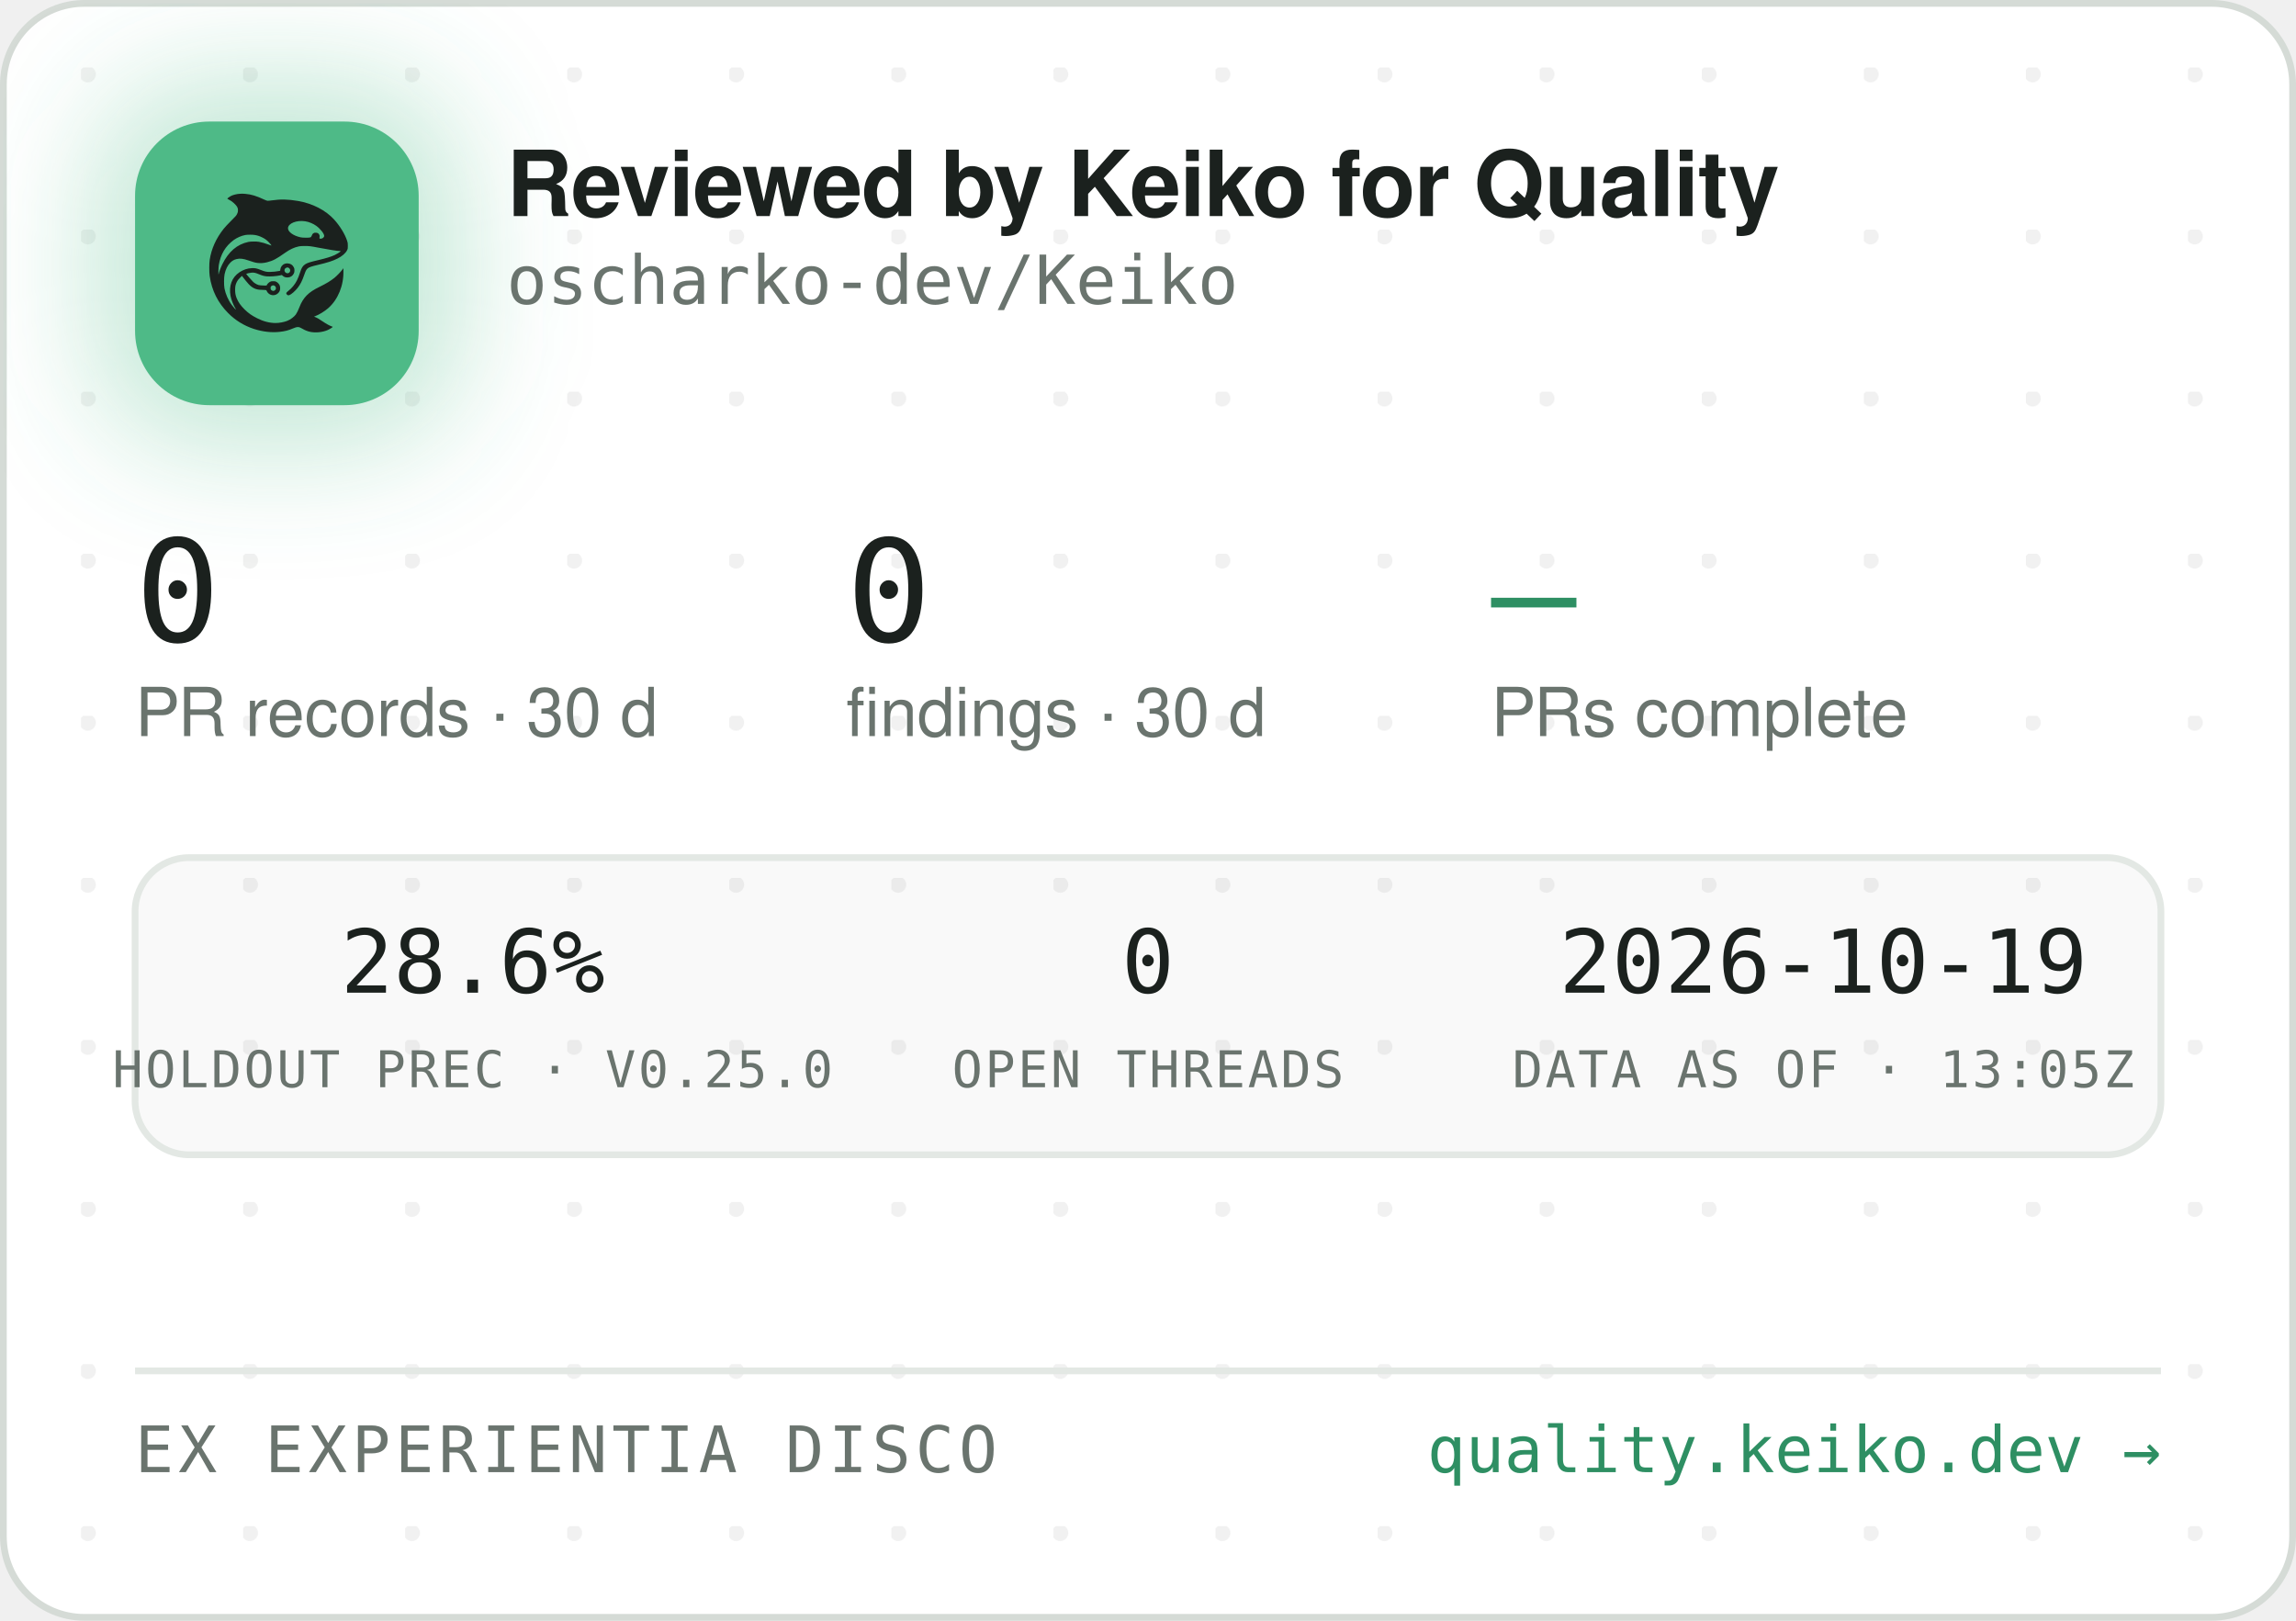
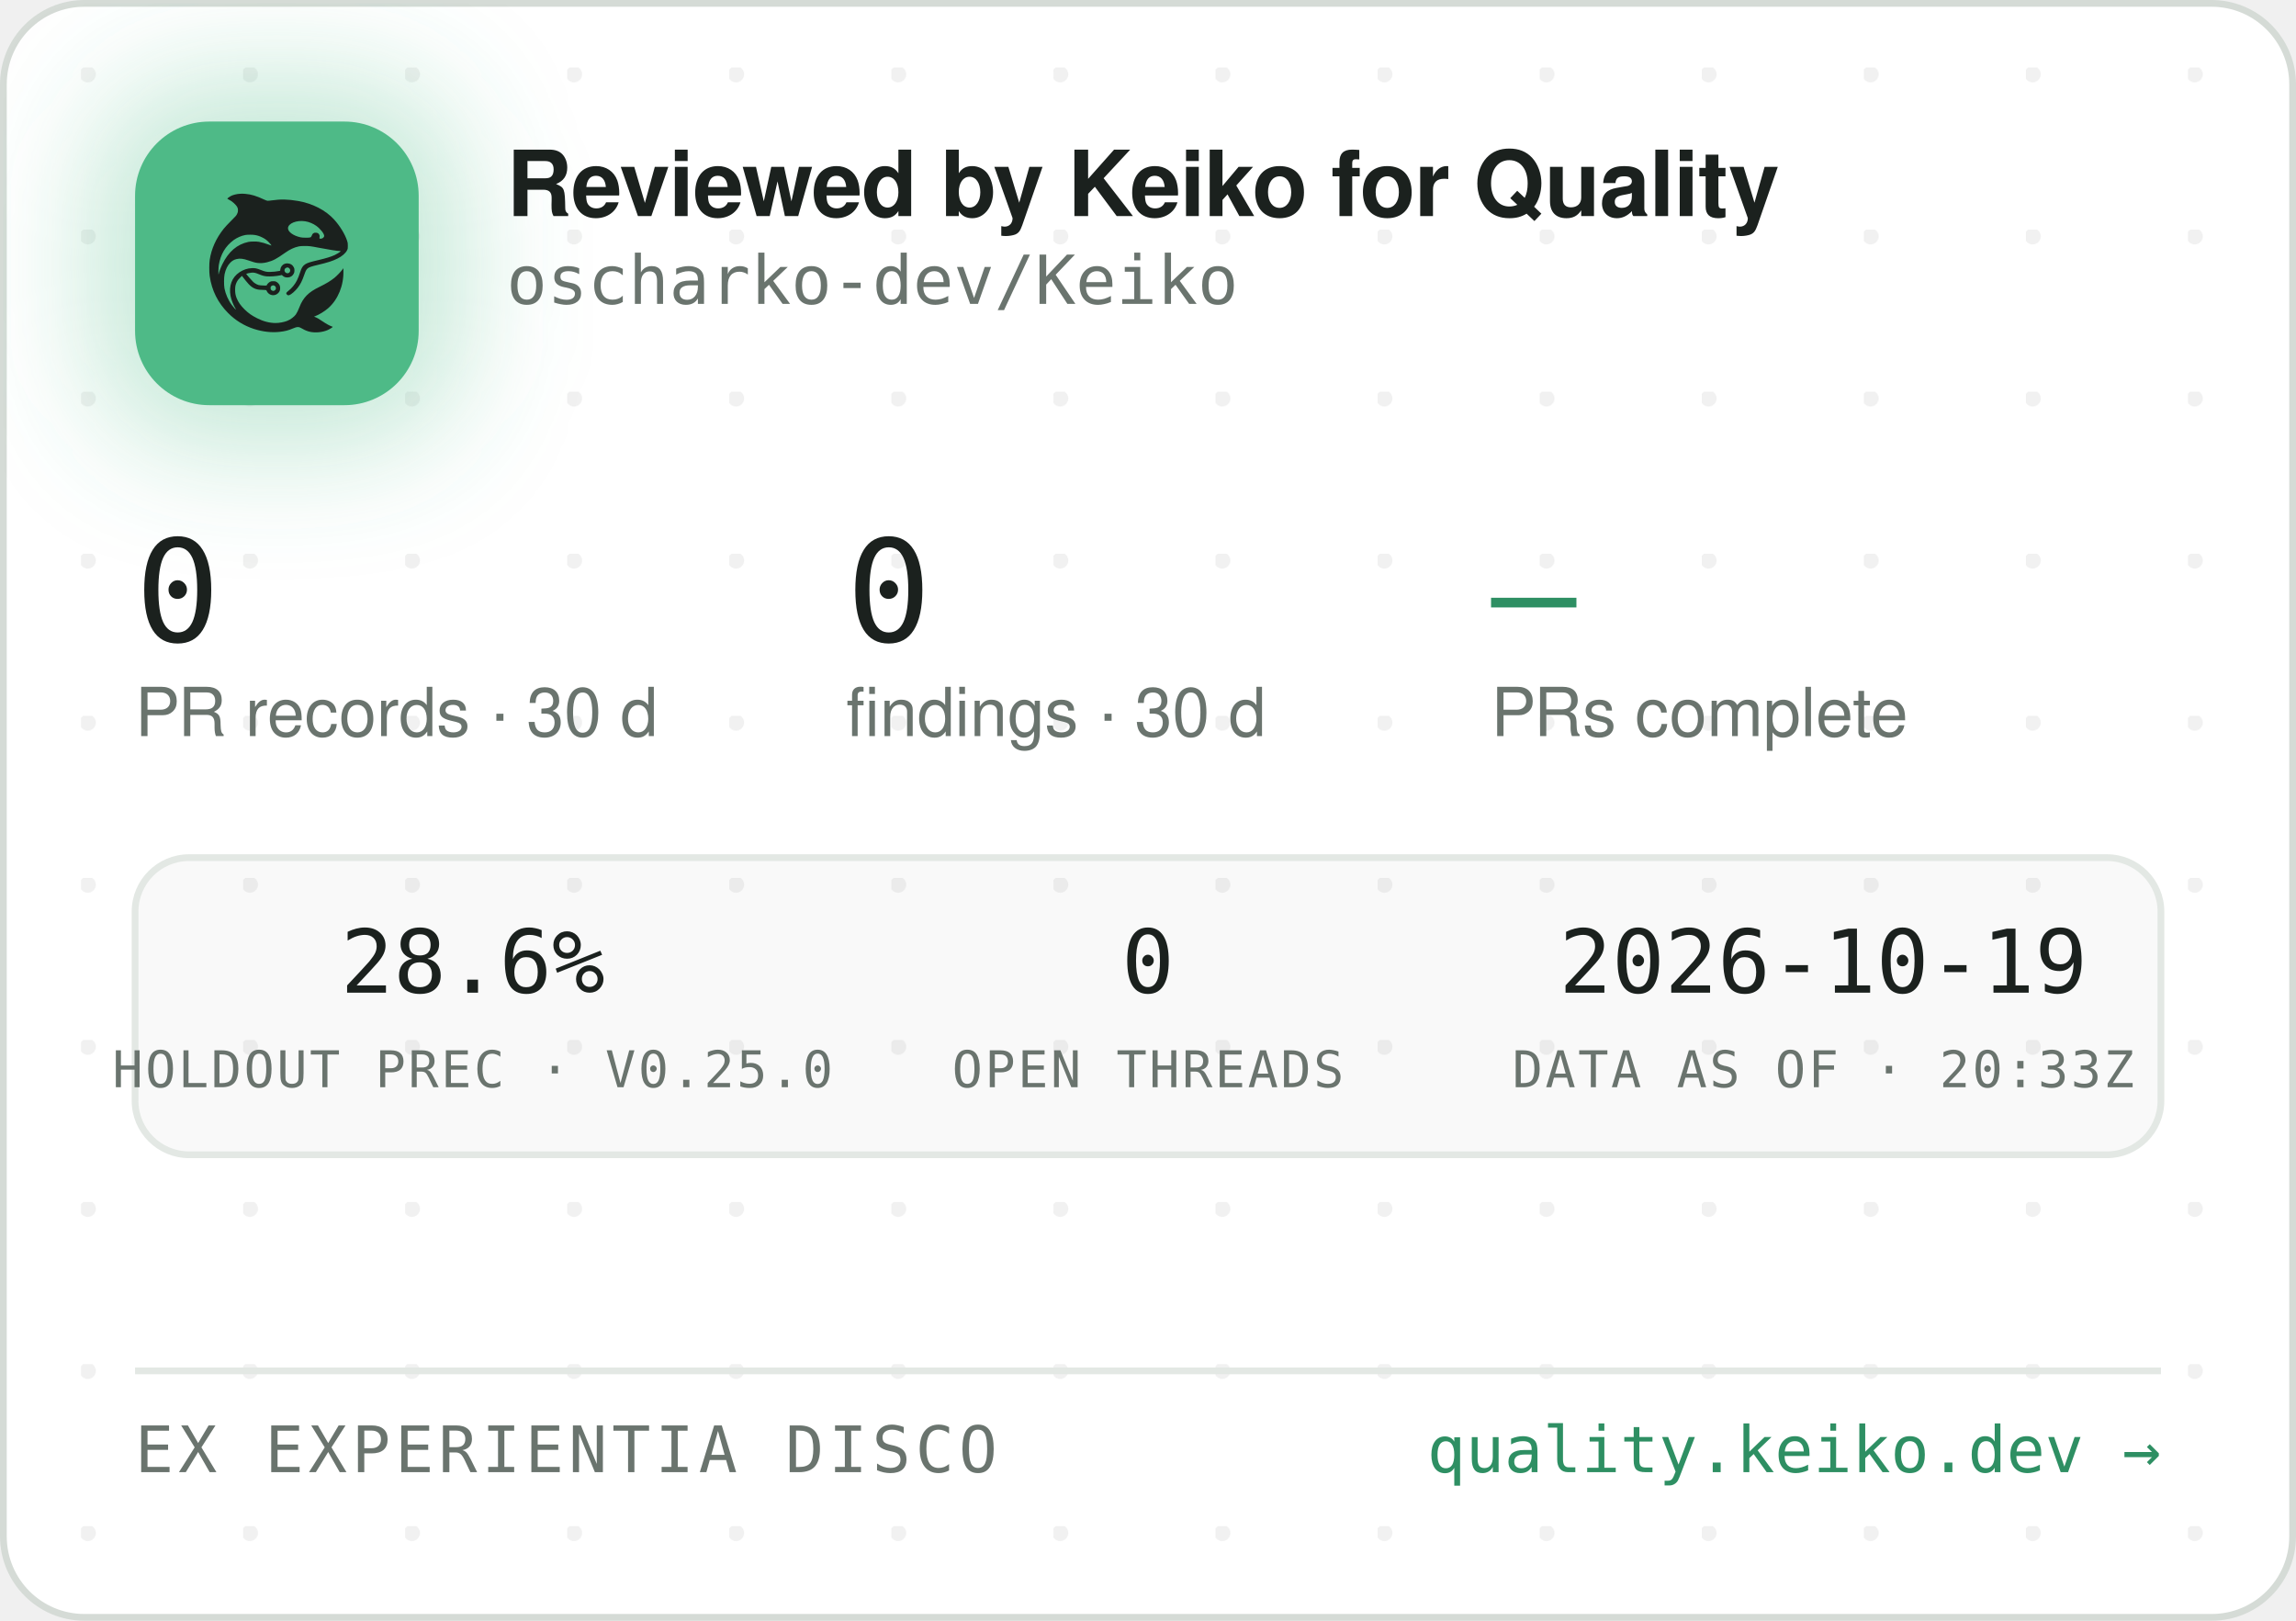
<svg xmlns="http://www.w3.org/2000/svg" width="340" height="240" viewBox="0 0 340 240" role="img" aria-label="Reviewed by Keiko for Quality — oscharko-dev/Keiko">
  <defs>
    <pattern id="dots" width="24" height="24" patternUnits="userSpaceOnUse" x="12" y="10">
      <circle cx="1" cy="1" r="1.2" fill="rgba(27,33,30,0.06)" />
    </pattern>
    <filter id="glow" x="-60%" y="-60%" width="220%" height="220%">
      <feGaussianBlur stdDeviation="9" />
    </filter>
    <clipPath id="card">
      <rect x="0.5" y="0.5" width="339" height="239" rx="12" />
    </clipPath>
  </defs>
  <rect x="0.5" y="0.5" width="339" height="239" rx="12" fill="#FFFFFF" stroke="#D5DBD6" />
  <rect x="0.5" y="0.5" width="339" height="239" rx="12" fill="url(#dots)" />
  <g clip-path="url(#card)">
    <rect x="14" y="12" width="54" height="54" rx="16" fill="rgba(78,186,135,0.35)" filter="url(#glow)" />
    <rect x="20" y="18" width="42" height="42" rx="11" fill="#4EBA87" />
    <g transform="translate(24,22) scale(0.03320312)">
      <g transform="translate(1024 0) scale(-1 1)">
        <g transform="translate(1024, 1024) scale(-0.1, -0.1)" fill="#1B211E" stroke="none">
          <path d="M3465 8223 c-144 -8 -314 -52 -408 -105 -69 -39 -146 -99 -146 -113 0 -5 30 -24 68 -42 146 -70 323 -229 377 -340 25 -49 29 -70 29 -138 -1 -72 -5 -88 -39 -160 -36 -75 -54 -95 -265 -305 -134 -132 -270 -279 -331 -355 -339 -425 -552 -896 -626 -1390 -25 -165 -25 -549 0 -720 92 -645 368 -1196 826 -1655 322 -324 710 -562 1145 -704 389 -126 793 -172 1155 -130 235 27 377 63 579 149 205 87 268 86 423 -7 102 -62 231 -115 335 -138 247 -56 562 -26 794 74 92 40 244 136 232 146 -4 3 -26 12 -48 19 -86 28 -246 116 -385 211 -162 112 -284 182 -357 207 l-48 17 40 15 c185 70 436 223 595 363 438 386 695 1014 678 1663 l-3 120 -50 -70 c-64 -90 -248 -280 -350 -362 -171 -136 -366 -255 -645 -391 -288 -140 -442 -243 -590 -391 -136 -137 -247 -316 -325 -526 -47 -127 -114 -262 -160 -326 -79 -107 -237 -224 -384 -283 -136 -55 -355 -96 -514 -96 -274 0 -548 71 -832 215 -242 123 -375 216 -553 389 -175 171 -287 332 -361 517 -44 114 -63 216 -63 359 0 152 17 233 74 350 35 70 59 102 136 179 l95 94 21 -29 c55 -75 219 -277 277 -338 171 -183 337 -256 582 -256 56 0 126 -3 155 -7 53 -6 54 -7 76 -57 30 -66 97 -128 172 -156 151 -57 318 11 395 160 33 62 34 193 3 261 -30 64 -88 125 -148 157 -44 23 -63 27 -141 27 -78 0 -97 -4 -140 -27 -58 -30 -131 -105 -141 -142 -6 -25 -8 -26 -93 -26 -47 0 -131 5 -186 10 -87 8 -111 15 -182 51 -45 22 -109 66 -143 96 -59 53 -326 361 -319 367 14 11 179 47 241 52 102 9 177 -7 318 -66 158 -66 243 -89 357 -99 157 -12 413 5 582 40 l93 19 44 -39 c59 -52 135 -75 228 -69 117 8 212 72 262 176 23 47 28 71 28 138 0 70 -4 89 -29 138 -55 110 -145 167 -270 174 -65 3 -91 0 -137 -18 -107 -40 -183 -140 -195 -257 l-6 -52 -51 -11 c-104 -23 -285 -41 -411 -42 -149 -1 -211 12 -402 88 -186 74 -256 88 -403 81 -193 -8 -377 -70 -546 -182 -342 -228 -485 -611 -399 -1064 30 -157 119 -388 209 -541 20 -35 35 -64 33 -66 -8 -8 -111 108 -190 214 -154 206 -278 489 -324 737 -28 154 -25 492 6 635 46 216 133 391 256 514 82 82 161 128 271 156 152 39 300 23 529 -57 217 -76 308 -101 410 -114 137 -17 284 -7 426 30 272 70 414 145 809 425 217 153 399 238 610 283 64 14 129 18 265 18 197 0 269 -9 615 -76 461 -89 843 -149 952 -149 41 0 41 0 23 -20 -28 -31 -169 -119 -254 -158 -167 -77 -388 -145 -716 -222 -399 -93 -508 -128 -608 -194 -102 -68 -160 -160 -217 -346 -35 -115 -102 -286 -149 -378 -85 -168 -227 -341 -377 -458 -105 -82 -115 -107 -69 -162 29 -34 65 -44 109 -29 86 29 261 181 371 322 126 162 201 309 295 581 61 176 90 232 145 283 62 57 163 93 470 165 439 104 640 169 863 278 206 100 368 240 434 375 32 67 33 71 33 198 -1 120 -3 138 -34 229 -98 294 -319 655 -573 936 -381 421 -968 723 -1618 834 -448 76 -767 83 -1169 25 -80 -12 -165 -19 -190 -17 -26 3 -90 26 -146 53 -343 162 -576 233 -842 255 -114 9 -141 10 -248 3z m2926 -1227 c164 -27 346 -102 485 -202 181 -129 354 -348 354 -448 0 -64 -75 -126 -154 -126 -60 0 -63 4 -52 70 8 50 7 65 -9 100 -29 64 -74 93 -151 98 -54 4 -70 1 -107 -21 -42 -25 -61 -52 -91 -129 -25 -64 -55 -73 -246 -73 -121 0 -187 5 -248 18 -318 70 -556 242 -556 402 0 218 388 374 775 311z m-2249 -611 c119 -21 208 -50 321 -106 114 -56 177 -100 266 -184 67 -63 157 -173 148 -181 -2 -3 -61 18 -130 45 -131 52 -298 100 -427 122 -113 20 -367 17 -470 -4 -502 -106 -885 -433 -1160 -992 -70 -142 -160 -379 -160 -424 0 -9 -5 -23 -11 -31 -13 -19 -5 316 10 410 80 482 295 846 661 1117 145 107 350 197 522 228 100 18 326 18 430 0z m1485 -1456 c95 -36 119 -159 42 -223 -78 -66 -209 -1 -209 104 0 60 33 100 99 121 36 10 36 10 68 -2z m-591 -822 c29 -26 37 -42 40 -77 6 -54 -9 -86 -55 -117 -41 -28 -70 -29 -119 -4 -44 22 -62 55 -62 112 0 51 13 75 53 99 50 31 101 26 143 -13z" />
        </g>
      </g>
    </g>
    <text x="75" y="32" font-family="-apple-system,'Segoe UI',Helvetica,Arial,sans-serif" font-size="13.5" font-weight="650" letter-spacing="-0.14" fill="#1B211E">Reviewed by Keiko for Quality</text>
    <text x="75" y="45" font-family="'JetBrains Mono',SFMono-Regular,Consolas,Menlo,monospace" font-size="10" fill="#6A746E">oscharko-dev/Keiko</text>
    <text x="20" y="95" font-family="'JetBrains Mono',SFMono-Regular,Consolas,Menlo,monospace" font-size="21" fill="#1B211E">0</text>
    <text x="20" y="109" font-family="-apple-system,'Segoe UI',Helvetica,Arial,sans-serif" font-size="10" fill="#6A746E">PR records · 30 d</text>
    <text x="125.3" y="95" font-family="'JetBrains Mono',SFMono-Regular,Consolas,Menlo,monospace" font-size="21" fill="#1B211E">0</text>
    <text x="125.3" y="109" font-family="-apple-system,'Segoe UI',Helvetica,Arial,sans-serif" font-size="10" fill="#6A746E">findings · 30 d</text>
    <text x="220.8" y="95" font-family="'JetBrains Mono',SFMono-Regular,Consolas,Menlo,monospace" font-size="21" fill="#2E8F63">—</text>
    <text x="220.8" y="109" font-family="-apple-system,'Segoe UI',Helvetica,Arial,sans-serif" font-size="10" fill="#6A746E">PRs complete</text>
    <rect x="20" y="127" width="300" height="44" rx="8" fill="rgba(27,33,30,0.025)" stroke="#E3E8E4" />
    <text x="70" y="147" text-anchor="middle" font-family="'JetBrains Mono',SFMono-Regular,Consolas,Menlo,monospace" font-size="13" fill="#1B211E">28.6%</text>
    <text x="70" y="161" text-anchor="middle" font-family="'JetBrains Mono',SFMono-Regular,Consolas,Menlo,monospace" font-size="7.5" letter-spacing="0.35" fill="#6A746E">HOLDOUT PREC · V0.25.0</text>
    <text x="170" y="147" text-anchor="middle" font-family="'JetBrains Mono',SFMono-Regular,Consolas,Menlo,monospace" font-size="13" fill="#1B211E">0</text>
    <text x="170" y="161" text-anchor="middle" font-family="'JetBrains Mono',SFMono-Regular,Consolas,Menlo,monospace" font-size="7.5" letter-spacing="0.35" fill="#6A746E">OPEN THREADS</text>
    <text x="270" y="147" text-anchor="middle" font-family="'JetBrains Mono',SFMono-Regular,Consolas,Menlo,monospace" font-size="13" fill="#1B211E">2026-10-19</text>
-     <text x="270" y="161" text-anchor="middle" font-family="'JetBrains Mono',SFMono-Regular,Consolas,Menlo,monospace" font-size="7.5" letter-spacing="0.35" fill="#6A746E">DATA AS OF · 13:05Z</text>
+     <text x="270" y="161" text-anchor="middle" font-family="'JetBrains Mono',SFMono-Regular,Consolas,Menlo,monospace" font-size="7.5" letter-spacing="0.35" fill="#6A746E">DATA AS OF · 20:33Z</text>
    <line x1="20" y1="203" x2="320" y2="203" stroke="#E3E8E4" />
    <text x="20" y="218" font-family="'JetBrains Mono',SFMono-Regular,Consolas,Menlo,monospace" font-size="9.5" letter-spacing="0.7" fill="#6A746E">EX EXPERIENTIA DISCO</text>
    <text x="320" y="218" text-anchor="end" font-family="'JetBrains Mono',SFMono-Regular,Consolas,Menlo,monospace" font-size="9.5" fill="#2E8F63">quality.keiko.dev →</text>
  </g>
</svg>
